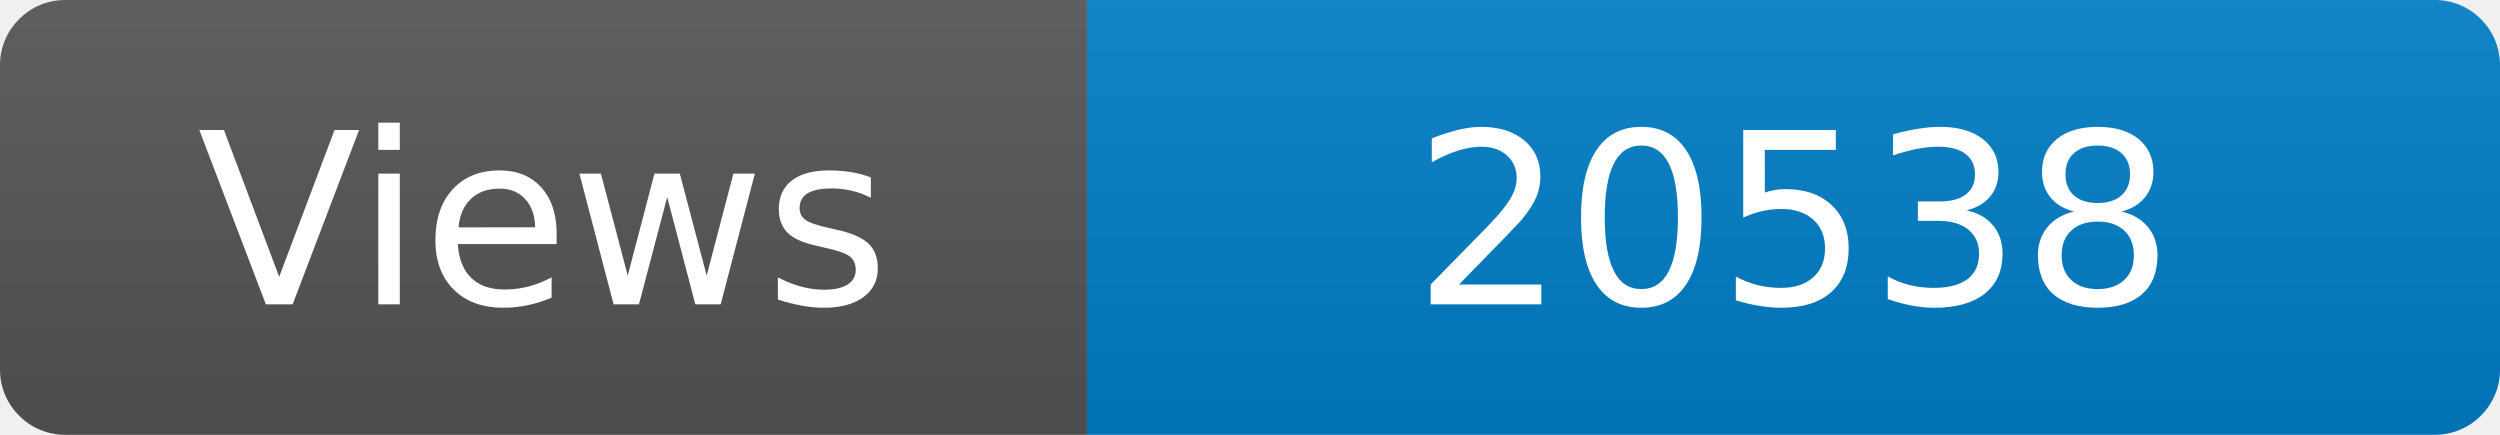
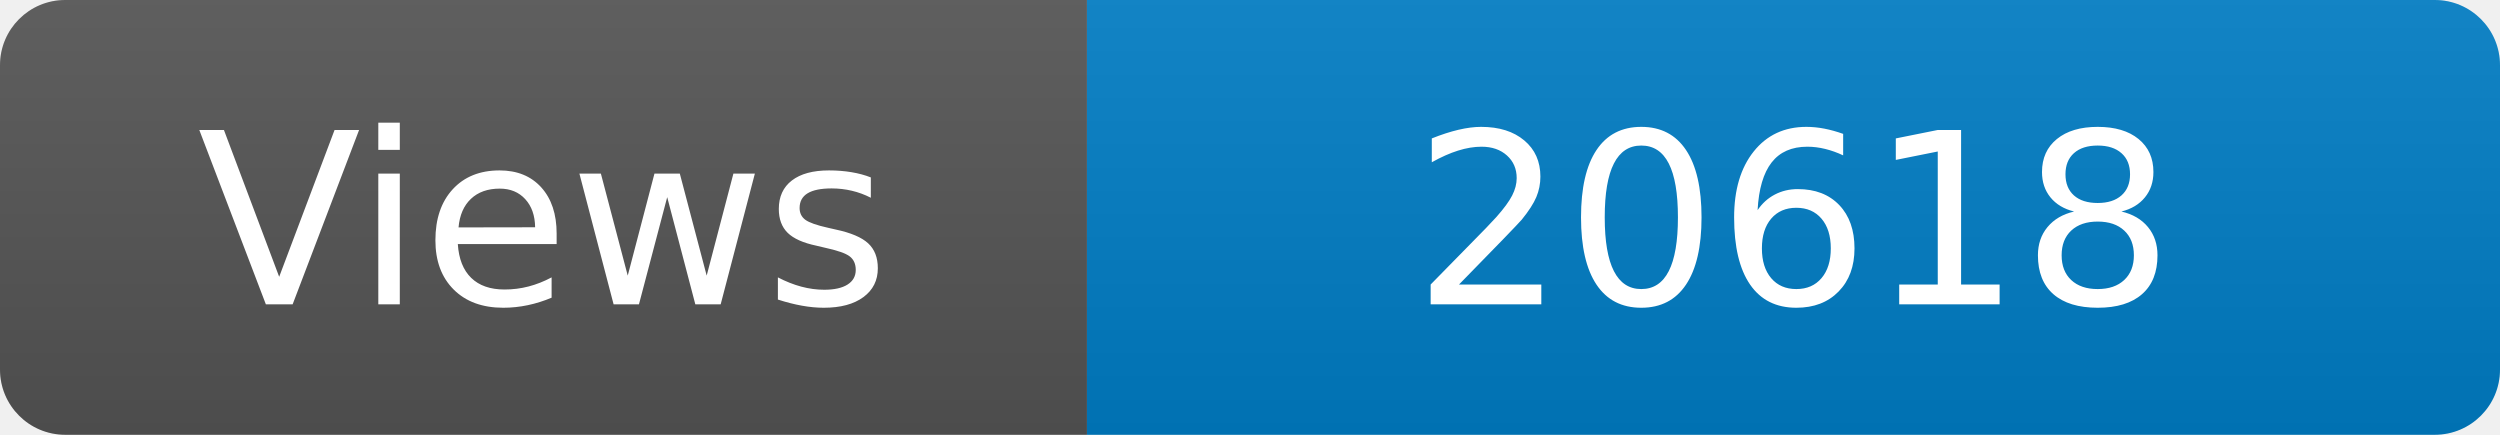
<svg xmlns="http://www.w3.org/2000/svg" width="115" height="20" role="img" aria-label="Maintained?: yes">
  <linearGradient id="s" x2="0" y2="100%">
    <stop offset="0" stop-color="#bbb" stop-opacity=".1" />
    <stop offset="1" stop-opacity=".1" />
  </linearGradient>
  <clipPath id="r">
    <rect width="115" height="20" rx="3" fill="#fff" />
  </clipPath>
  <g clip-path="url(#r)">
    <rect width="50" height="20" fill="#555" />
    <rect x="50" width="160" height="20" fill="#007ec6" />
    <rect width="115" height="20" fill="url(#s)" />
  </g>
  <g fill="#fff" text-anchor="middle" font-family="Verdana,Geneva,DejaVu Sans,sans-serif" font-size="110">
    <text x="250" y="140" transform="scale(.1)" fill="#fff">Views</text>
-     <text x="825" y="140" transform="scale(.1)" fill="#fff">20538</text>
+     <text x="825" y="140" transform="scale(.1)" fill="#fff">20618</text>
  </g>
</svg>
